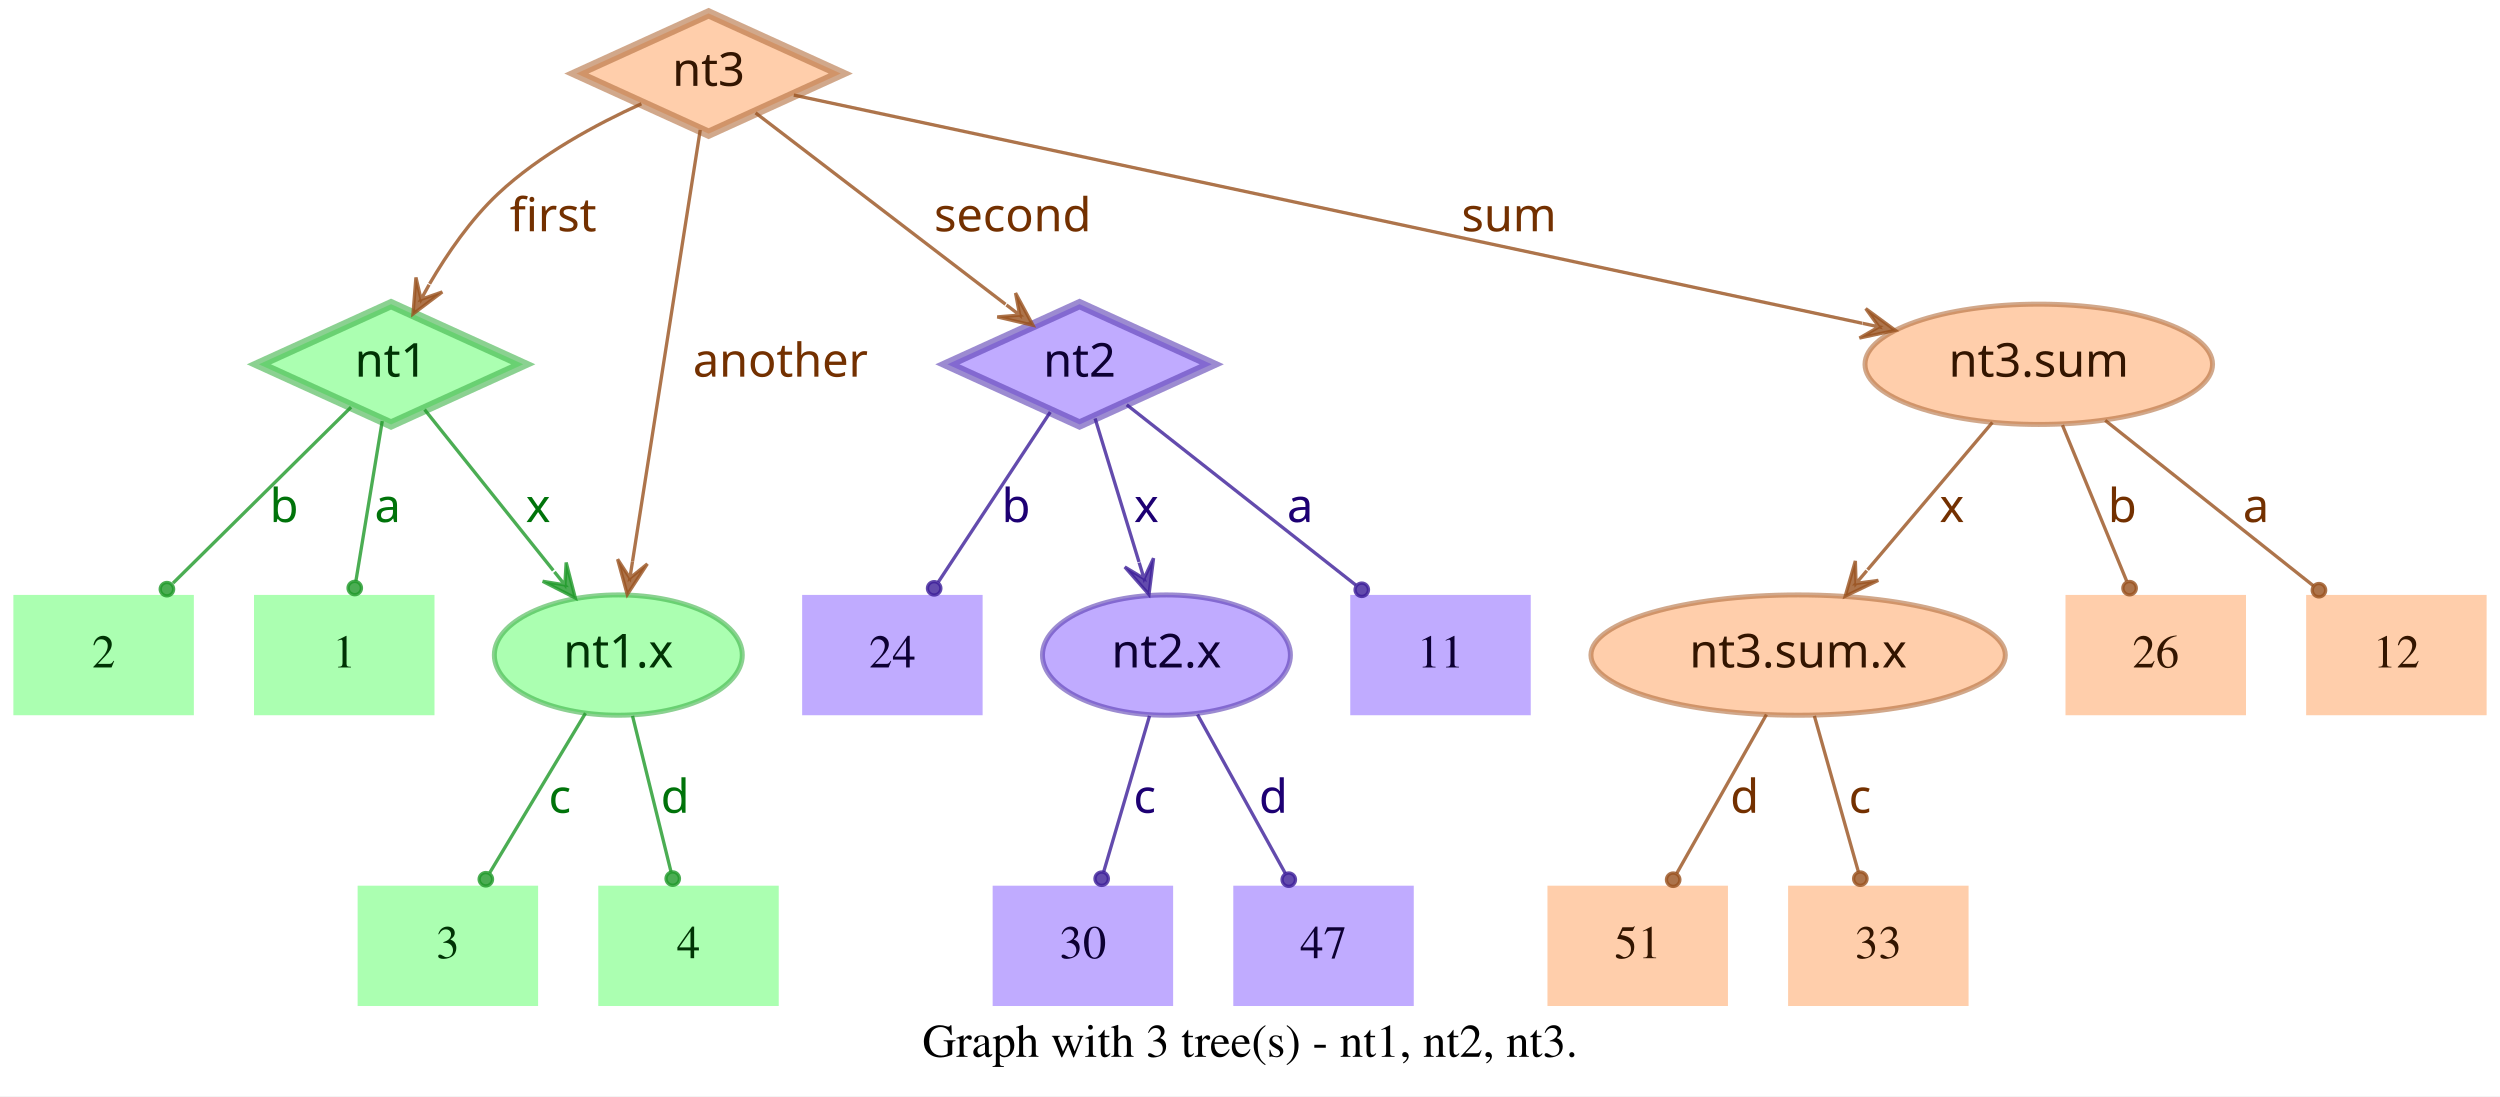
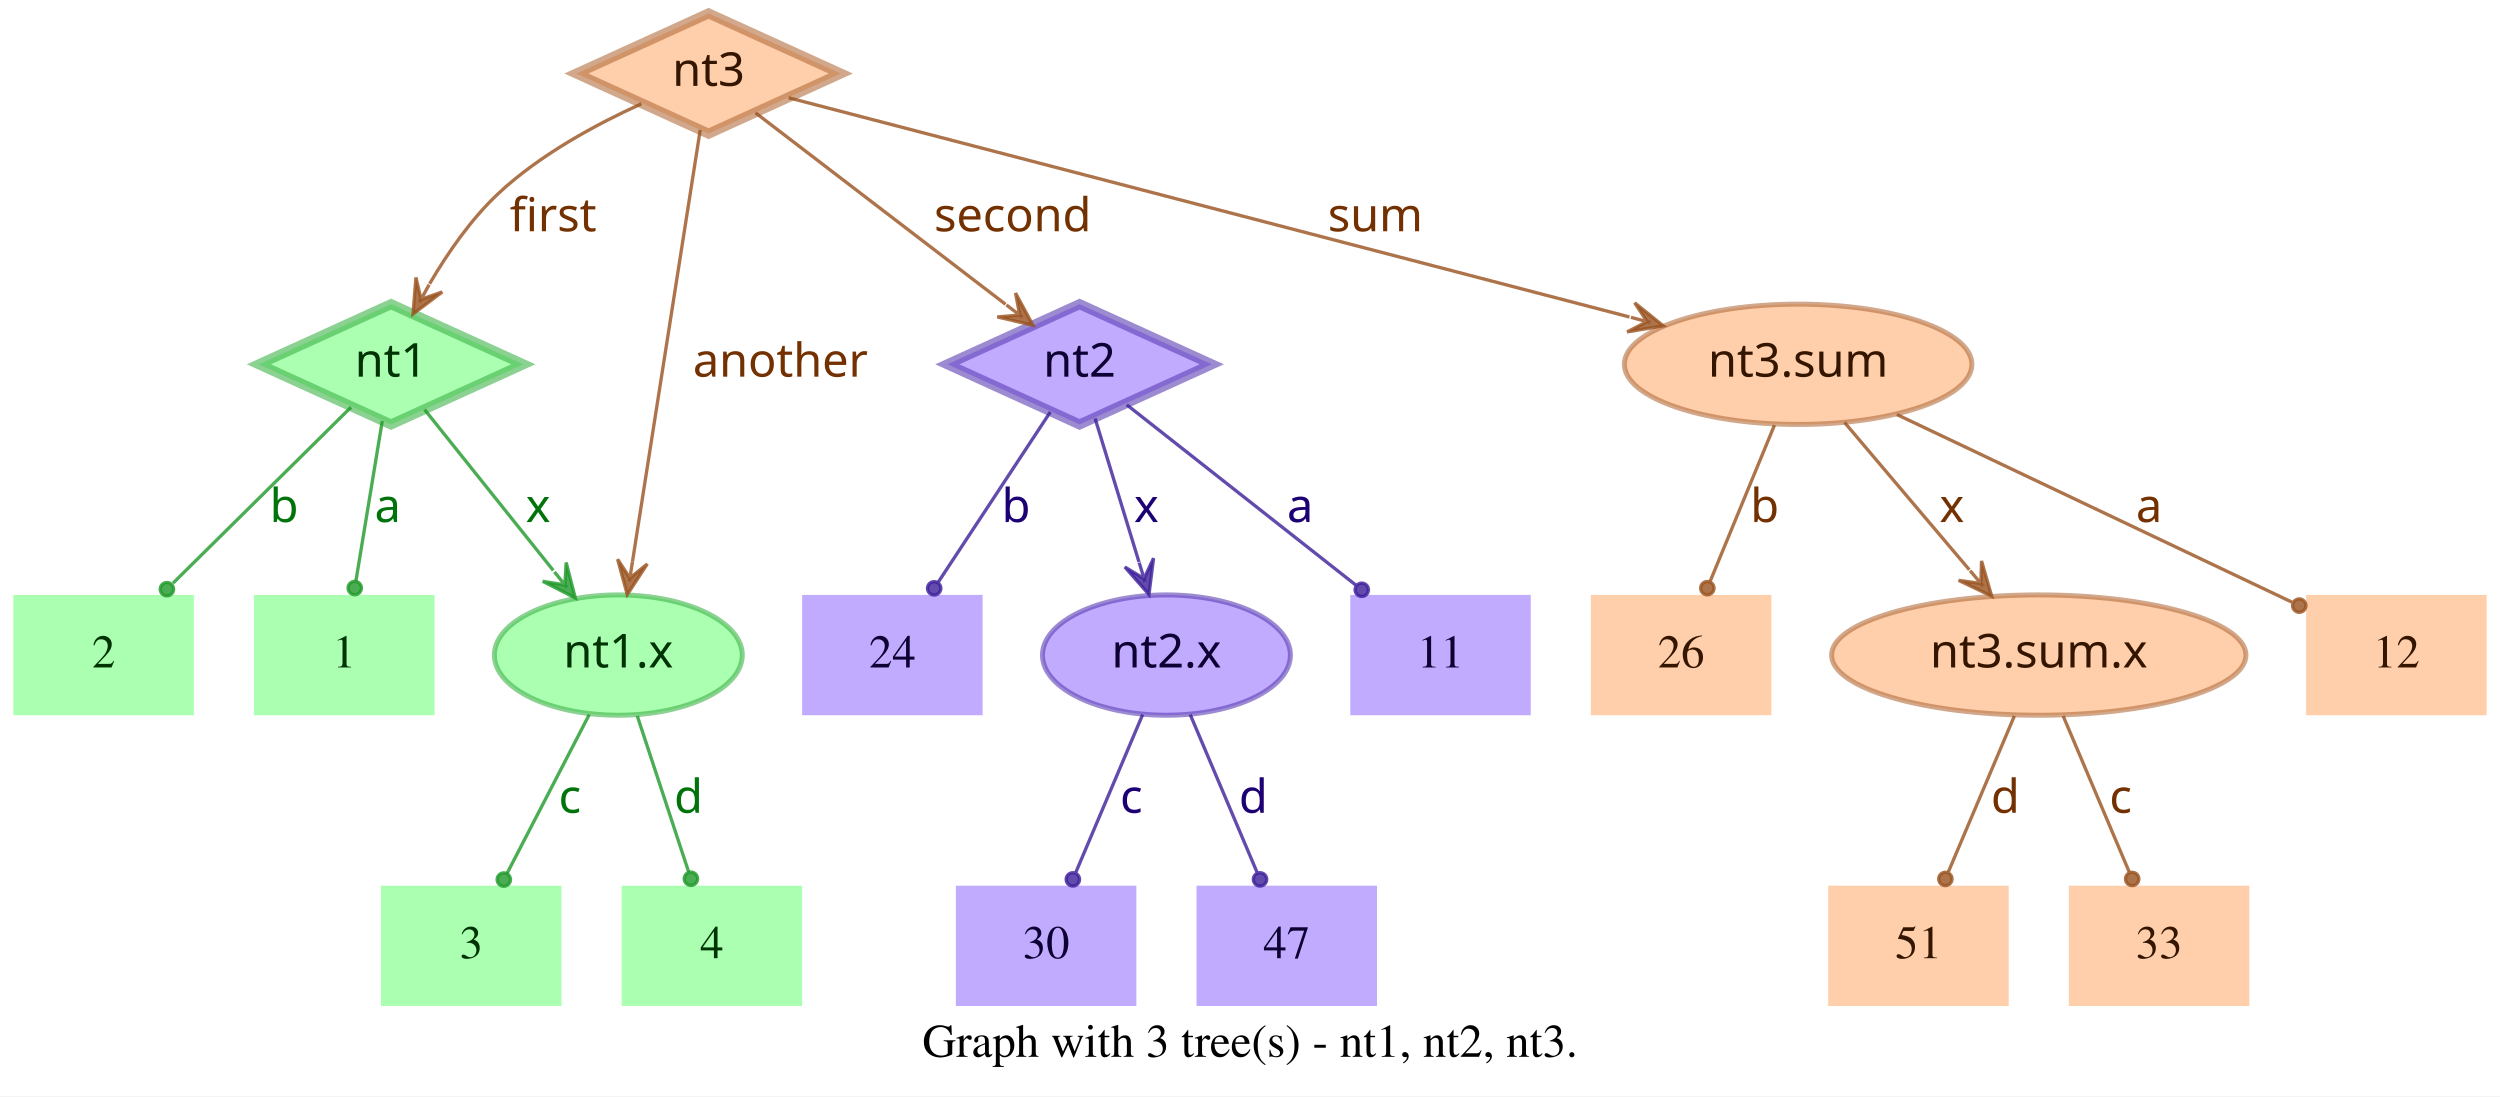
<svg xmlns="http://www.w3.org/2000/svg" width="748pt" height="328pt" viewBox="0.00 0.00 748.00 328.00">
  <g id="graph0" class="graph" transform="scale(1 1) rotate(0) translate(4 324)">
    <polygon fill="white" stroke="transparent" points="-4,4 -4,-324 744,-324 744,4 -4,4" />
    <text text-anchor="middle" x="370" y="-7.8" font-family="Times,serif" font-size="14.00">Graph with 3 tree(s) - nt1, nt2, nt3.</text>
    <g id="node1" class="node">
      <polygon fill="#73ff7e" fill-opacity="0.6" stroke="#3eb248" stroke-width="3" stroke-opacity="0.6" points="113,-233 73.45,-215 113,-197 152.55,-215 113,-233" />
      <text text-anchor="middle" x="113" y="-211.3" font-family="Times-Roman bold" font-size="14.00" fill="#003304">nt1</text>
    </g>
    <g id="node4" class="node">
      <polygon fill="#73ff7e" fill-opacity="0.6" stroke="transparent" stroke-width="1.5" points="126,-146 72,-146 72,-110 126,-110 126,-146" />
      <text text-anchor="middle" x="99" y="-124.3" font-family="Times,serif" font-size="14.00" fill="#003304">1</text>
    </g>
    <g id="edge1" class="edge">
      <path fill="none" stroke="#1f9929" stroke-opacity="0.8" d="M110.37,-198.01C108.14,-184.47 104.92,-164.96 102.48,-150.13" />
      <ellipse fill="#1f9929" fill-opacity="0.8" stroke="#1f9929" stroke-opacity="0.8" cx="102.14" cy="-148.06" rx="2" ry="2" />
      <text text-anchor="middle" x="112" y="-167.8" font-family="Times-Roman bold" font-size="14.00" fill="#00730a">a</text>
    </g>
    <g id="node5" class="node">
      <polygon fill="#73ff7e" fill-opacity="0.6" stroke="transparent" stroke-width="1.5" points="54,-146 0,-146 0,-110 54,-110 54,-146" />
      <text text-anchor="middle" x="27" y="-124.3" font-family="Times,serif" font-size="14.00" fill="#003304">2</text>
    </g>
    <g id="edge2" class="edge">
      <path fill="none" stroke="#1f9929" stroke-opacity="0.8" d="M101.04,-202.18C87.28,-188.58 64.44,-166.01 47.76,-149.52" />
      <ellipse fill="#1f9929" fill-opacity="0.8" stroke="#1f9929" stroke-opacity="0.8" cx="45.94" cy="-147.72" rx="2" ry="2" />
      <text text-anchor="middle" x="81" y="-167.8" font-family="Times-Roman bold" font-size="14.00" fill="#00730a">b</text>
    </g>
    <g id="node6" class="node">
      <ellipse fill="#73ff7e" fill-opacity="0.6" stroke="#3eb248" stroke-width="1.5" stroke-opacity="0.6" cx="181" cy="-128" rx="37.09" ry="18" />
      <text text-anchor="middle" x="181" y="-124.3" font-family="Times-Roman bold" font-size="14.00" fill="#003304">nt1.x</text>
    </g>
    <g id="edge3" class="edge">
      <path fill="none" stroke="#1f9929" stroke-opacity="0.8" d="M123.03,-201.46C133.13,-188.83 148.97,-169.03 161.54,-153.32" />
      <polygon fill="#1f9929" fill-opacity="0.8" stroke="#1f9929" stroke-opacity="0.8" points="168.13,-145.08 165.4,-155.7 165.01,-148.99 161.89,-152.89 161.89,-152.89 161.89,-152.89 165.01,-148.99 158.37,-150.08 168.13,-145.08 168.13,-145.08" />
      <text text-anchor="middle" x="157" y="-167.8" font-family="Times-Roman bold" font-size="14.00" fill="#00730a">x</text>
    </g>
    <g id="node2" class="node">
      <polygon fill="#9673ff" fill-opacity="0.6" stroke="#5b3eb2" stroke-width="3" stroke-opacity="0.6" points="319,-233 279.45,-215 319,-197 358.55,-215 319,-233" />
      <text text-anchor="middle" x="319" y="-211.3" font-family="Times-Roman bold" font-size="14.00" fill="#0d0033">nt2</text>
    </g>
    <g id="node7" class="node">
      <polygon fill="#9673ff" fill-opacity="0.6" stroke="transparent" stroke-width="1.5" points="454,-146 400,-146 400,-110 454,-110 454,-146" />
      <text text-anchor="middle" x="427" y="-124.3" font-family="Times,serif" font-size="14.00" fill="#0d0033">11</text>
    </g>
    <g id="edge4" class="edge">
      <path fill="none" stroke="#3d1f99" stroke-opacity="0.8" d="M333.12,-202.89C350.49,-189.22 380.29,-165.76 401.66,-148.94" />
      <ellipse fill="#3d1f99" fill-opacity="0.8" stroke="#3d1f99" stroke-opacity="0.8" cx="403.44" cy="-147.54" rx="2" ry="2" />
      <text text-anchor="middle" x="385" y="-167.8" font-family="Times-Roman bold" font-size="14.00" fill="#1d0073">a</text>
    </g>
    <g id="node8" class="node">
      <polygon fill="#9673ff" fill-opacity="0.6" stroke="transparent" stroke-width="1.5" points="290,-146 236,-146 236,-110 290,-110 290,-146" />
      <text text-anchor="middle" x="263" y="-124.3" font-family="Times,serif" font-size="14.00" fill="#0d0033">24</text>
    </g>
    <g id="edge5" class="edge">
      <path fill="none" stroke="#3d1f99" stroke-opacity="0.8" d="M310.25,-200.72C301.27,-187.09 287.17,-165.69 276.71,-149.81" />
      <ellipse fill="#3d1f99" fill-opacity="0.8" stroke="#3d1f99" stroke-opacity="0.8" cx="275.5" cy="-147.97" rx="2" ry="2" />
      <text text-anchor="middle" x="300" y="-167.8" font-family="Times-Roman bold" font-size="14.00" fill="#1d0073">b</text>
    </g>
    <g id="node9" class="node">
      <ellipse fill="#9673ff" fill-opacity="0.6" stroke="#5b3eb2" stroke-width="1.5" stroke-opacity="0.6" cx="345" cy="-128" rx="37.09" ry="18" />
      <text text-anchor="middle" x="345" y="-124.3" font-family="Times-Roman bold" font-size="14.00" fill="#0d0033">nt2.x</text>
    </g>
    <g id="edge6" class="edge">
      <path fill="none" stroke="#3d1f99" stroke-opacity="0.8" d="M323.65,-198.8C327.29,-186.89 332.45,-170.02 336.79,-155.84" />
      <polygon fill="#3d1f99" fill-opacity="0.8" stroke="#3d1f99" stroke-opacity="0.8" points="339.77,-146.11 341.14,-156.99 338.3,-150.89 336.84,-155.67 336.84,-155.67 336.84,-155.67 338.3,-150.89 332.54,-154.36 339.77,-146.11 339.77,-146.11" />
      <text text-anchor="middle" x="339" y="-167.8" font-family="Times-Roman bold" font-size="14.00" fill="#1d0073">x</text>
    </g>
    <g id="node3" class="node">
      <polygon fill="#ffad73" fill-opacity="0.6" stroke="#b26f3e" stroke-width="3" stroke-opacity="0.6" points="208,-320 168.45,-302 208,-284 247.55,-302 208,-320" />
      <text text-anchor="middle" x="208" y="-298.3" font-family="Times-Roman bold" font-size="14.00" fill="#331500">nt3</text>
    </g>
    <g id="edge7" class="edge">
      <path fill="none" stroke="#99521f" stroke-opacity="0.8" d="M187.91,-292.95C174.66,-286.94 157.49,-277.74 145,-266 136.86,-258.35 129.88,-248.22 124.53,-239.08" />
      <polygon fill="#99521f" fill-opacity="0.8" stroke="#99521f" stroke-opacity="0.8" points="119.57,-230.05 128.33,-236.65 121.98,-234.44 124.39,-238.82 124.39,-238.82 124.39,-238.82 121.98,-234.44 120.45,-240.99 119.57,-230.05 119.57,-230.05" />
      <text text-anchor="middle" x="161.5" y="-254.8" font-family="Times-Roman bold" font-size="14.00" fill="#733000">first</text>
    </g>
    <g id="edge8" class="edge">
      <path fill="none" stroke="#99521f" stroke-opacity="0.8" d="M222.06,-290.23C240.91,-275.8 274.57,-250.02 296.85,-232.96" />
      <polygon fill="#99521f" fill-opacity="0.8" stroke="#99521f" stroke-opacity="0.8" points="305.06,-226.68 299.85,-236.33 301.09,-229.72 297.12,-232.76 297.12,-232.76 297.12,-232.76 301.09,-229.72 294.38,-229.18 305.06,-226.68 305.06,-226.68" />
      <text text-anchor="middle" x="299" y="-254.8" font-family="Times-Roman bold" font-size="14.00" fill="#733000">second</text>
    </g>
    <g id="edge9" class="edge">
      <path fill="none" stroke="#99521f" stroke-opacity="0.8" d="M205.51,-285.13C200.89,-255.68 190.94,-192.3 185.24,-156" />
      <polygon fill="#99521f" fill-opacity="0.8" stroke="#99521f" stroke-opacity="0.8" points="183.68,-146.1 189.68,-155.28 184.46,-151.04 185.24,-155.98 185.24,-155.98 185.24,-155.98 184.46,-151.04 180.79,-156.68 183.68,-146.1 183.68,-146.1" />
      <text text-anchor="middle" x="229.5" y="-211.3" font-family="Times-Roman bold" font-size="14.00" fill="#733000">another</text>
    </g>
    <g id="node10" class="node">
-       <ellipse fill="#ffad73" fill-opacity="0.6" stroke="#b26f3e" stroke-width="1.5" stroke-opacity="0.6" cx="606" cy="-215" rx="51.99" ry="18" />
-       <text text-anchor="middle" x="606" y="-211.3" font-family="Times-Roman bold" font-size="14.00" fill="#331500">nt3.sum</text>
+       <ellipse fill="#ffad73" fill-opacity="0.6" stroke="#b26f3e" stroke-width="1.5" stroke-opacity="0.6" cx="534" cy="-215" rx="51.99" ry="18" />
+       <text text-anchor="middle" x="534" y="-211.3" font-family="Times-Roman bold" font-size="14.00" fill="#331500">nt3.sum</text>
    </g>
    <g id="edge10" class="edge">
-       <path fill="none" stroke="#99521f" stroke-opacity="0.8" d="M233.5,-295.55C297.62,-281.86 466.58,-245.78 553.18,-227.28" />
-       <polygon fill="#99521f" fill-opacity="0.8" stroke="#99521f" stroke-opacity="0.8" points="563.07,-225.17 554.23,-231.66 558.18,-226.21 553.29,-227.26 553.29,-227.26 553.29,-227.26 558.18,-226.21 552.35,-222.86 563.07,-225.17 563.07,-225.17" />
-       <text text-anchor="middle" x="447.5" y="-254.8" font-family="Times-Roman bold" font-size="14.00" fill="#733000">sum</text>
+       <path fill="none" stroke="#99521f" stroke-opacity="0.8" d="M231.97,-294.75C284.81,-280.97 412.24,-247.75 483.54,-229.16" />
+       <polygon fill="#99521f" fill-opacity="0.8" stroke="#99521f" stroke-opacity="0.8" points="493.64,-226.52 485.1,-233.4 488.8,-227.78 483.96,-229.05 483.96,-229.05 483.96,-229.05 488.8,-227.78 482.83,-224.69 493.64,-226.52 493.64,-226.52" />
+       <text text-anchor="middle" x="407.5" y="-254.8" font-family="Times-Roman bold" font-size="14.00" fill="#733000">sum</text>
    </g>
    <g id="node11" class="node">
-       <polygon fill="#73ff7e" fill-opacity="0.6" stroke="transparent" stroke-width="1.5" points="157,-59 103,-59 103,-23 157,-23 157,-59" />
-       <text text-anchor="middle" x="130" y="-37.3" font-family="Times,serif" font-size="14.00" fill="#003304">3</text>
+       <polygon fill="#73ff7e" fill-opacity="0.6" stroke="transparent" stroke-width="1.5" points="164,-59 110,-59 110,-23 164,-23 164,-59" />
+       <text text-anchor="middle" x="137" y="-37.3" font-family="Times,serif" font-size="14.00" fill="#003304">3</text>
    </g>
    <g id="edge11" class="edge">
-       <path fill="none" stroke="#1f9929" stroke-opacity="0.8" d="M171.17,-110.61C163,-97 151.34,-77.56 142.51,-62.85" />
-       <ellipse fill="#1f9929" fill-opacity="0.8" stroke="#1f9929" stroke-opacity="0.8" cx="141.36" cy="-60.93" rx="2" ry="2" />
-       <text text-anchor="middle" x="163.5" y="-80.8" font-family="Times-Roman bold" font-size="14.00" fill="#00730a">c</text>
+       <path fill="none" stroke="#1f9929" stroke-opacity="0.8" d="M172.31,-110.21C165.24,-96.56 155.24,-77.24 147.69,-62.65" />
+       <ellipse fill="#1f9929" fill-opacity="0.8" stroke="#1f9929" stroke-opacity="0.8" cx="146.74" cy="-60.83" rx="2" ry="2" />
+       <text text-anchor="middle" x="166.5" y="-80.8" font-family="Times-Roman bold" font-size="14.00" fill="#00730a">c</text>
    </g>
    <g id="node12" class="node">
-       <polygon fill="#73ff7e" fill-opacity="0.6" stroke="transparent" stroke-width="1.5" points="229,-59 175,-59 175,-23 229,-23 229,-59" />
-       <text text-anchor="middle" x="202" y="-37.3" font-family="Times,serif" font-size="14.00" fill="#003304">4</text>
+       <polygon fill="#73ff7e" fill-opacity="0.6" stroke="transparent" stroke-width="1.5" points="236,-59 182,-59 182,-23 236,-23 236,-59" />
+       <text text-anchor="middle" x="209" y="-37.3" font-family="Times,serif" font-size="14.00" fill="#003304">4</text>
    </g>
    <g id="edge12" class="edge">
-       <path fill="none" stroke="#1f9929" stroke-opacity="0.8" d="M185.25,-109.8C188.58,-96.32 193.23,-77.5 196.78,-63.11" />
-       <ellipse fill="#1f9929" fill-opacity="0.8" stroke="#1f9929" stroke-opacity="0.8" cx="197.28" cy="-61.12" rx="2" ry="2" />
-       <text text-anchor="middle" x="198" y="-80.8" font-family="Times-Roman bold" font-size="14.00" fill="#00730a">d</text>
+       <path fill="none" stroke="#1f9929" stroke-opacity="0.8" d="M186.67,-109.8C191.11,-96.32 197.31,-77.5 202.05,-63.11" />
+       <ellipse fill="#1f9929" fill-opacity="0.8" stroke="#1f9929" stroke-opacity="0.8" cx="202.72" cy="-61.08" rx="2" ry="2" />
+       <text text-anchor="middle" x="202" y="-80.8" font-family="Times-Roman bold" font-size="14.00" fill="#00730a">d</text>
    </g>
    <g id="node13" class="node">
-       <polygon fill="#9673ff" fill-opacity="0.6" stroke="transparent" stroke-width="1.5" points="347,-59 293,-59 293,-23 347,-23 347,-59" />
-       <text text-anchor="middle" x="320" y="-37.3" font-family="Times,serif" font-size="14.00" fill="#0d0033">30</text>
+       <polygon fill="#9673ff" fill-opacity="0.6" stroke="transparent" stroke-width="1.5" points="336,-59 282,-59 282,-23 336,-23 336,-59" />
+       <text text-anchor="middle" x="309" y="-37.3" font-family="Times,serif" font-size="14.00" fill="#0d0033">30</text>
    </g>
    <g id="edge13" class="edge">
-       <path fill="none" stroke="#3d1f99" stroke-opacity="0.8" d="M339.94,-109.8C335.98,-96.32 330.44,-77.5 326.21,-63.11" />
-       <ellipse fill="#3d1f99" fill-opacity="0.8" stroke="#3d1f99" stroke-opacity="0.8" cx="325.62" cy="-61.09" rx="2" ry="2" />
-       <text text-anchor="middle" x="338.5" y="-80.8" font-family="Times-Roman bold" font-size="14.00" fill="#1d0073">c</text>
+       <path fill="none" stroke="#3d1f99" stroke-opacity="0.8" d="M337.89,-110.21C332.16,-96.67 324.07,-77.57 317.9,-63.02" />
+       <ellipse fill="#3d1f99" fill-opacity="0.8" stroke="#3d1f99" stroke-opacity="0.8" cx="317" cy="-60.89" rx="2" ry="2" />
+       <text text-anchor="middle" x="334.5" y="-80.8" font-family="Times-Roman bold" font-size="14.00" fill="#1d0073">c</text>
    </g>
    <g id="node14" class="node">
-       <polygon fill="#9673ff" fill-opacity="0.6" stroke="transparent" stroke-width="1.5" points="419,-59 365,-59 365,-23 419,-23 419,-59" />
-       <text text-anchor="middle" x="392" y="-37.3" font-family="Times,serif" font-size="14.00" fill="#0d0033">47</text>
+       <polygon fill="#9673ff" fill-opacity="0.6" stroke="transparent" stroke-width="1.5" points="408,-59 354,-59 354,-23 408,-23 408,-59" />
+       <text text-anchor="middle" x="381" y="-37.3" font-family="Times,serif" font-size="14.00" fill="#0d0033">47</text>
    </g>
    <g id="edge14" class="edge">
-       <path fill="none" stroke="#3d1f99" stroke-opacity="0.8" d="M354.29,-110.21C361.83,-96.56 372.51,-77.24 380.58,-62.65" />
-       <ellipse fill="#3d1f99" fill-opacity="0.8" stroke="#3d1f99" stroke-opacity="0.8" cx="381.6" cy="-60.8" rx="2" ry="2" />
-       <text text-anchor="middle" x="377" y="-80.8" font-family="Times-Roman bold" font-size="14.00" fill="#1d0073">d</text>
+       <path fill="none" stroke="#3d1f99" stroke-opacity="0.8" d="M352.11,-110.21C357.84,-96.67 365.93,-77.57 372.1,-63.02" />
+       <ellipse fill="#3d1f99" fill-opacity="0.8" stroke="#3d1f99" stroke-opacity="0.8" cx="373" cy="-60.89" rx="2" ry="2" />
+       <text text-anchor="middle" x="371" y="-80.8" font-family="Times-Roman bold" font-size="14.00" fill="#1d0073">d</text>
    </g>
    <g id="node15" class="node">
      <polygon fill="#ffad73" fill-opacity="0.6" stroke="transparent" stroke-width="1.5" points="740,-146 686,-146 686,-110 740,-110 740,-146" />
      <text text-anchor="middle" x="713" y="-124.3" font-family="Times,serif" font-size="14.00" fill="#331500">12</text>
    </g>
    <g id="edge15" class="edge">
-       <path fill="none" stroke="#99521f" stroke-opacity="0.8" d="M625.88,-198.21C643.47,-184.23 669.23,-163.77 688.18,-148.72" />
-       <ellipse fill="#99521f" fill-opacity="0.8" stroke="#99521f" stroke-opacity="0.8" cx="689.83" cy="-147.41" rx="2" ry="2" />
-       <text text-anchor="middle" x="671" y="-167.8" font-family="Times-Roman bold" font-size="14.00" fill="#733000">a</text>
+       <path fill="none" stroke="#99521f" stroke-opacity="0.8" d="M563.56,-199.96C596.19,-184.47 648.5,-159.63 681.78,-143.82" />
+       <ellipse fill="#99521f" fill-opacity="0.8" stroke="#99521f" stroke-opacity="0.8" cx="683.94" cy="-142.8" rx="2" ry="2" />
+       <text text-anchor="middle" x="639" y="-167.8" font-family="Times-Roman bold" font-size="14.00" fill="#733000">a</text>
    </g>
    <g id="node16" class="node">
-       <ellipse fill="#ffad73" fill-opacity="0.6" stroke="#b26f3e" stroke-width="1.5" stroke-opacity="0.6" cx="534" cy="-128" rx="61.99" ry="18" />
-       <text text-anchor="middle" x="534" y="-124.3" font-family="Times-Roman bold" font-size="14.00" fill="#331500">nt3.sum.x</text>
+       <polygon fill="#ffad73" fill-opacity="0.6" stroke="transparent" stroke-width="1.5" points="526,-146 472,-146 472,-110 526,-110 526,-146" />
+       <text text-anchor="middle" x="499" y="-124.3" font-family="Times,serif" font-size="14.00" fill="#331500">26</text>
    </g>
    <g id="edge16" class="edge">
-       <path fill="none" stroke="#99521f" stroke-opacity="0.8" d="M592.12,-197.61C581.53,-185.11 566.77,-167.69 554.78,-153.53" />
-       <polygon fill="#99521f" fill-opacity="0.8" stroke="#99521f" stroke-opacity="0.8" points="548.09,-145.63 557.98,-150.35 551.32,-149.44 554.55,-153.26 554.55,-153.26 554.55,-153.26 551.32,-149.44 551.12,-156.17 548.09,-145.63 548.09,-145.63" />
+       <path fill="none" stroke="#99521f" stroke-opacity="0.8" d="M526.92,-196.8C521.37,-183.32 513.62,-164.5 507.69,-150.11" />
+       <ellipse fill="#99521f" fill-opacity="0.8" stroke="#99521f" stroke-opacity="0.8" cx="506.83" cy="-148.02" rx="2" ry="2" />
+       <text text-anchor="middle" x="524" y="-167.8" font-family="Times-Roman bold" font-size="14.00" fill="#733000">b</text>
+     </g>
+     <g id="node17" class="node">
+       <ellipse fill="#ffad73" fill-opacity="0.6" stroke="#b26f3e" stroke-width="1.5" stroke-opacity="0.6" cx="606" cy="-128" rx="61.99" ry="18" />
+       <text text-anchor="middle" x="606" y="-124.3" font-family="Times-Roman bold" font-size="14.00" fill="#331500">nt3.sum.x</text>
+     </g>
+     <g id="edge17" class="edge">
+       <path fill="none" stroke="#99521f" stroke-opacity="0.8" d="M547.88,-197.61C558.47,-185.11 573.23,-167.69 585.22,-153.53" />
+       <polygon fill="#99521f" fill-opacity="0.8" stroke="#99521f" stroke-opacity="0.8" points="591.91,-145.63 588.88,-156.17 588.68,-149.44 585.45,-153.26 585.45,-153.26 585.45,-153.26 588.68,-149.44 582.02,-150.35 591.91,-145.63 591.91,-145.63" />
      <text text-anchor="middle" x="580" y="-167.8" font-family="Times-Roman bold" font-size="14.00" fill="#733000">x</text>
    </g>
-     <g id="node17" class="node">
-       <polygon fill="#ffad73" fill-opacity="0.6" stroke="transparent" stroke-width="1.5" points="668,-146 614,-146 614,-110 668,-110 668,-146" />
-       <text text-anchor="middle" x="641" y="-124.3" font-family="Times,serif" font-size="14.00" fill="#331500">26</text>
-     </g>
-     <g id="edge17" class="edge">
-       <path fill="none" stroke="#99521f" stroke-opacity="0.8" d="M613.08,-196.8C618.63,-183.32 626.38,-164.5 632.31,-150.11" />
-       <ellipse fill="#99521f" fill-opacity="0.8" stroke="#99521f" stroke-opacity="0.8" cx="633.17" cy="-148.02" rx="2" ry="2" />
-       <text text-anchor="middle" x="631" y="-167.8" font-family="Times-Roman bold" font-size="14.00" fill="#733000">b</text>
-     </g>
    <g id="node18" class="node">
-       <polygon fill="#ffad73" fill-opacity="0.6" stroke="transparent" stroke-width="1.5" points="513,-59 459,-59 459,-23 513,-23 513,-59" />
-       <text text-anchor="middle" x="486" y="-37.3" font-family="Times,serif" font-size="14.00" fill="#331500">51</text>
+       <polygon fill="#ffad73" fill-opacity="0.6" stroke="transparent" stroke-width="1.5" points="597,-59 543,-59 543,-23 597,-23 597,-59" />
+       <text text-anchor="middle" x="570" y="-37.3" font-family="Times,serif" font-size="14.00" fill="#331500">51</text>
    </g>
    <g id="edge18" class="edge">
-       <path fill="none" stroke="#99521f" stroke-opacity="0.8" d="M524.52,-110.21C516.81,-96.56 505.9,-77.24 497.66,-62.65" />
-       <ellipse fill="#99521f" fill-opacity="0.8" stroke="#99521f" stroke-opacity="0.8" cx="496.61" cy="-60.79" rx="2" ry="2" />
-       <text text-anchor="middle" x="518" y="-80.8" font-family="Times-Roman bold" font-size="14.00" fill="#733000">d</text>
+       <path fill="none" stroke="#99521f" stroke-opacity="0.8" d="M598.71,-109.8C593.01,-96.32 585.04,-77.5 578.94,-63.11" />
+       <ellipse fill="#99521f" fill-opacity="0.8" stroke="#99521f" stroke-opacity="0.8" cx="578.05" cy="-61.02" rx="2" ry="2" />
+       <text text-anchor="middle" x="596" y="-80.8" font-family="Times-Roman bold" font-size="14.00" fill="#733000">d</text>
    </g>
    <g id="node19" class="node">
-       <polygon fill="#ffad73" fill-opacity="0.6" stroke="transparent" stroke-width="1.5" points="585,-59 531,-59 531,-23 585,-23 585,-59" />
-       <text text-anchor="middle" x="558" y="-37.3" font-family="Times,serif" font-size="14.00" fill="#331500">33</text>
+       <polygon fill="#ffad73" fill-opacity="0.6" stroke="transparent" stroke-width="1.5" points="669,-59 615,-59 615,-23 669,-23 669,-59" />
+       <text text-anchor="middle" x="642" y="-37.3" font-family="Times,serif" font-size="14.00" fill="#331500">33</text>
    </g>
    <g id="edge19" class="edge">
-       <path fill="none" stroke="#99521f" stroke-opacity="0.8" d="M538.86,-109.8C542.66,-96.32 547.98,-77.5 552.04,-63.11" />
-       <ellipse fill="#99521f" fill-opacity="0.8" stroke="#99521f" stroke-opacity="0.8" cx="552.61" cy="-61.1" rx="2" ry="2" />
-       <text text-anchor="middle" x="552.5" y="-80.8" font-family="Times-Roman bold" font-size="14.00" fill="#733000">c</text>
+       <path fill="none" stroke="#99521f" stroke-opacity="0.8" d="M613.29,-109.8C618.99,-96.32 626.96,-77.5 633.06,-63.11" />
+       <ellipse fill="#99521f" fill-opacity="0.8" stroke="#99521f" stroke-opacity="0.8" cx="633.95" cy="-61.02" rx="2" ry="2" />
+       <text text-anchor="middle" x="630.5" y="-80.8" font-family="Times-Roman bold" font-size="14.00" fill="#733000">c</text>
    </g>
  </g>
</svg>
